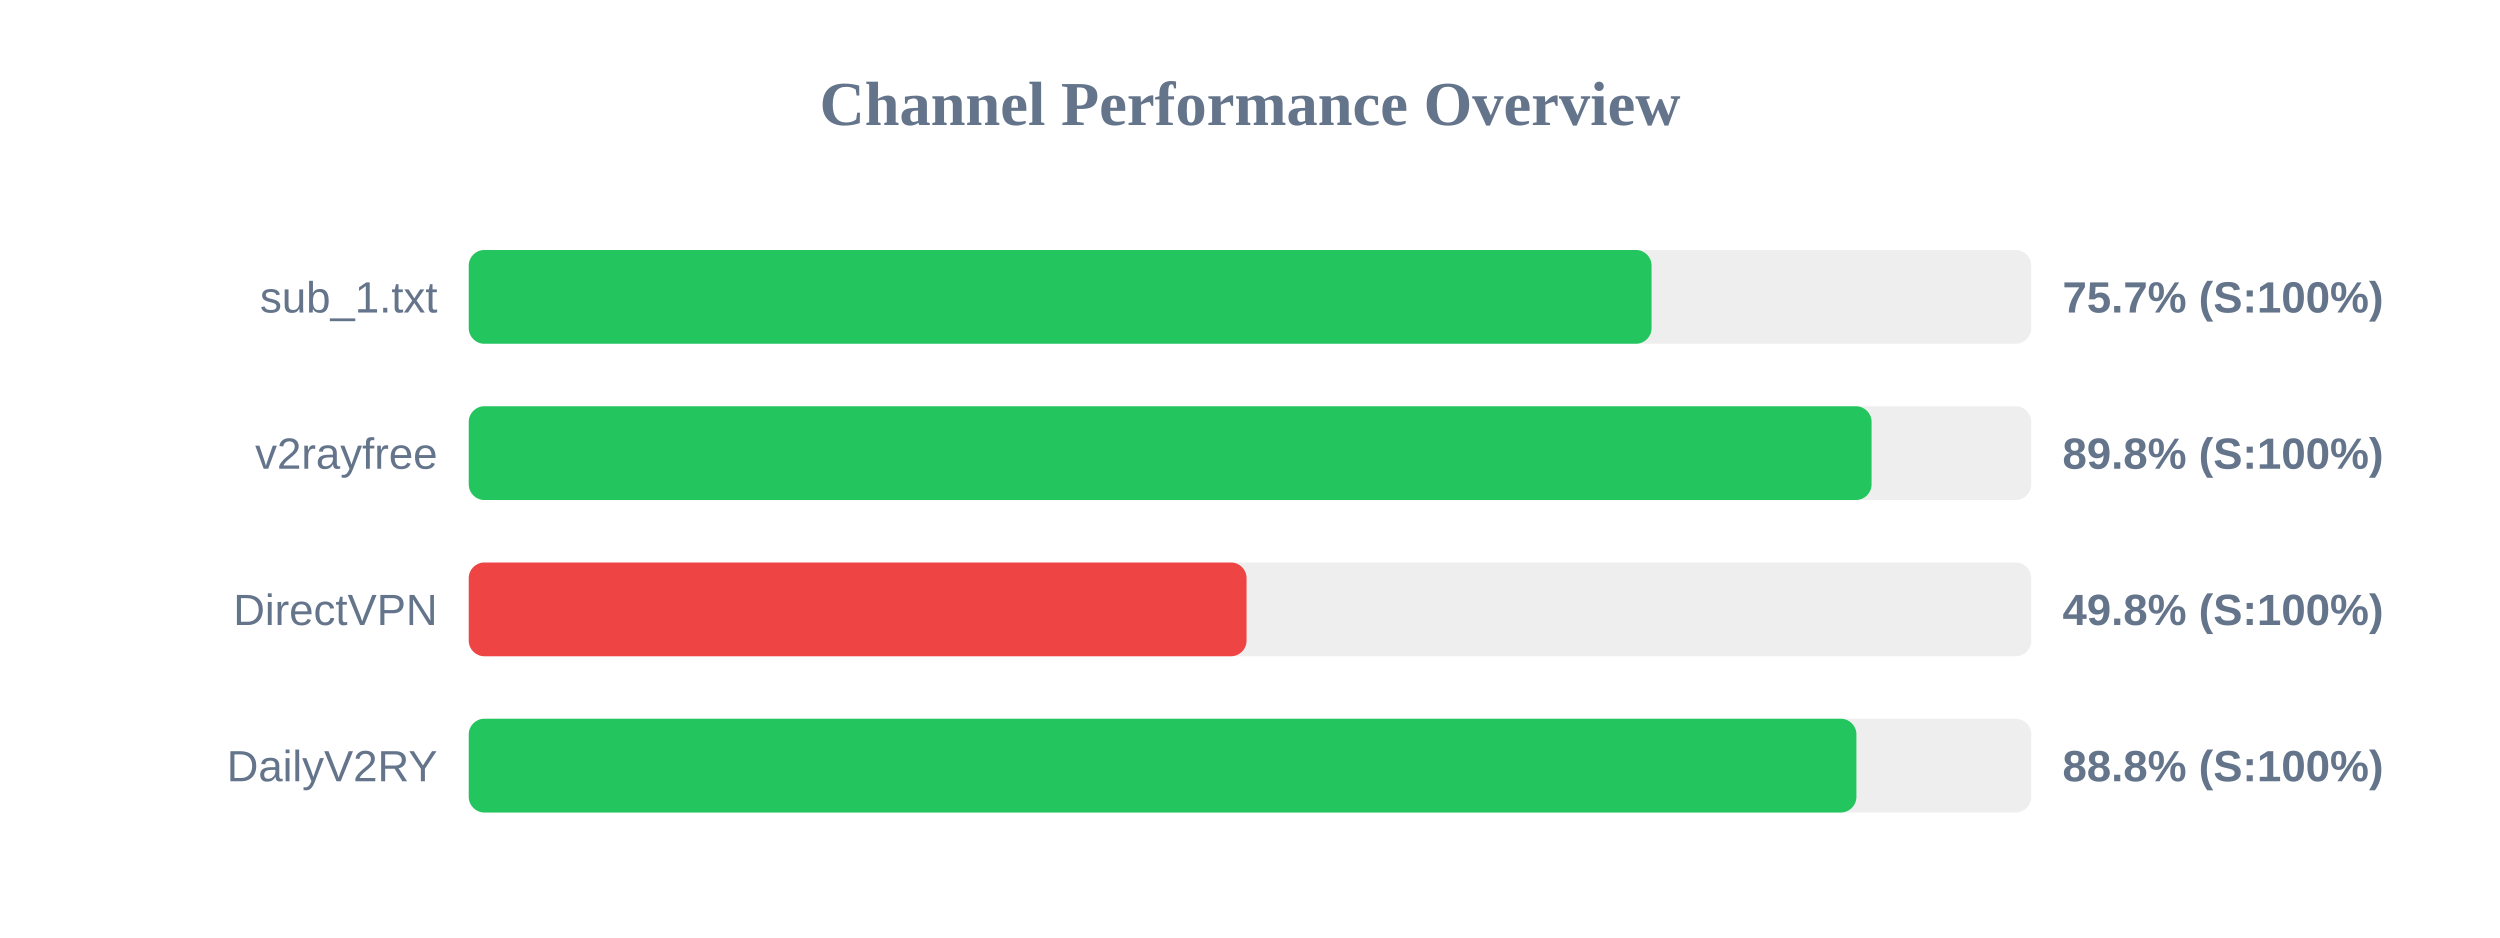
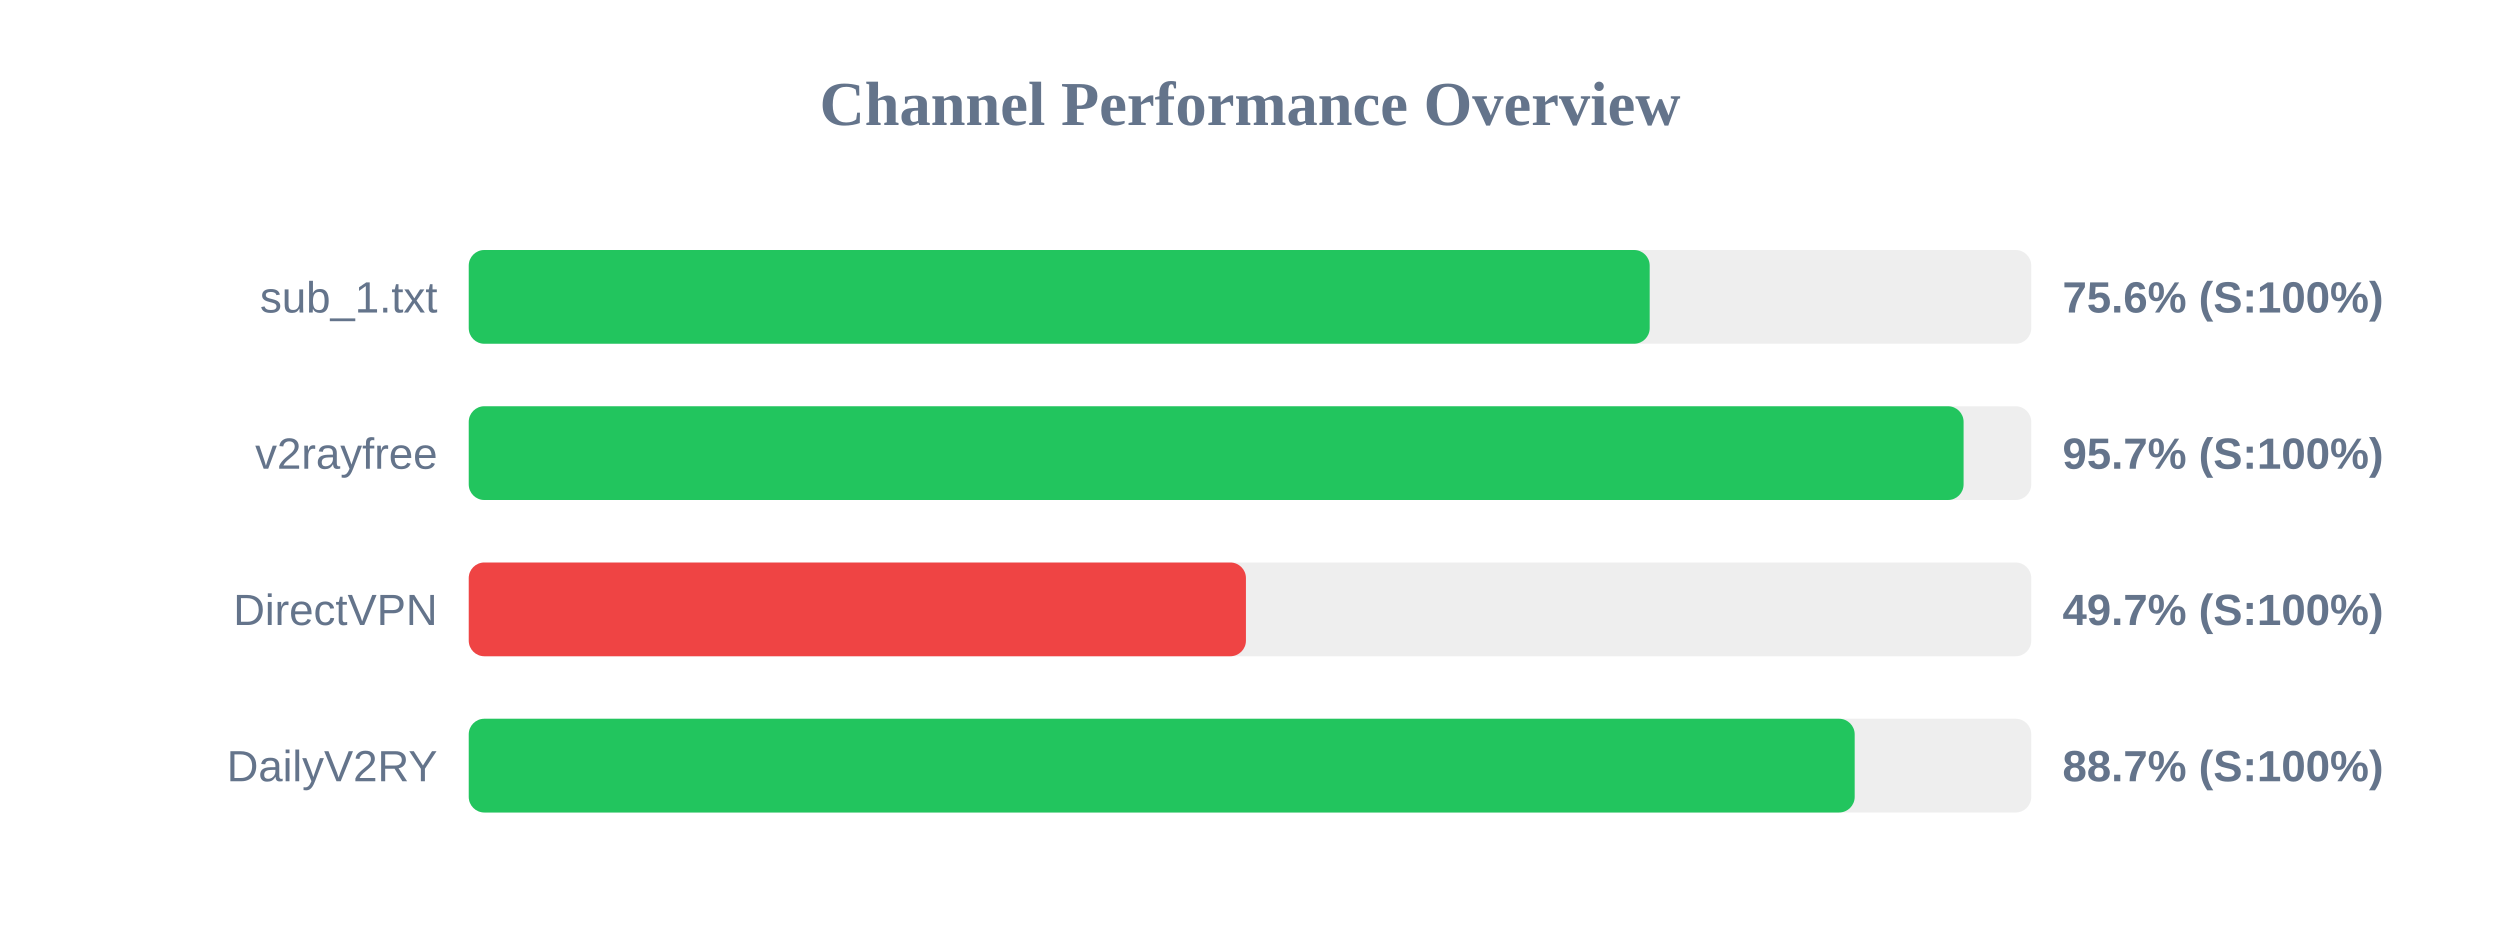
<svg xmlns="http://www.w3.org/2000/svg" width="800" height="300" version="1.1">
  <style>
        .row { font: 14px Arial; fill: #64748b; }
        .score { font: bold 14px Arial; fill: #64748b; }
    </style>
  <text x="400" y="40" text-anchor="middle" font-size="20px" font-weight="bold" fill="#64748b">Channel Performance Overview</text>
  <rect x="150" y="80" width="500" height="30" fill="#eee" rx="5" />
-   <rect x="150" y="80" width="378.5" height="30" fill="#22c55e" rx="5" />
+   <rect x="150" y="80" width="377.9" height="30" fill="#22c55e" rx="5" />
  <text x="140" y="100" text-anchor="end" class="row">sub_1.txt</text>
-   <text x="660" y="100" text-anchor="start" class="score">75.7% (S:100%)</text>
+   <text x="660" y="100" text-anchor="start" class="score">75.6% (S:100%)</text>
  <rect x="150" y="130" width="500" height="30" fill="#eee" rx="5" />
-   <rect x="150" y="130" width="448.9" height="30" fill="#22c55e" rx="5" />
+   <rect x="150" y="130" width="478.35" height="30" fill="#22c55e" rx="5" />
  <text x="140" y="150" text-anchor="end" class="row">v2rayfree</text>
-   <text x="660" y="150" text-anchor="start" class="score">89.8% (S:100%)</text>
+   <text x="660" y="150" text-anchor="start" class="score">95.7% (S:100%)</text>
  <rect x="150" y="180" width="500" height="30" fill="#eee" rx="5" />
-   <rect x="150" y="180" width="248.9" height="30" fill="#ef4444" rx="5" />
+   <rect x="150" y="180" width="248.7" height="30" fill="#ef4444" rx="5" />
  <text x="140" y="200" text-anchor="end" class="row">DirectVPN</text>
-   <text x="660" y="200" text-anchor="start" class="score">49.8% (S:100%)</text>
+   <text x="660" y="200" text-anchor="start" class="score">49.7% (S:100%)</text>
  <rect x="150" y="230" width="500" height="30" fill="#eee" rx="5" />
-   <rect x="150" y="230" width="444.05" height="30" fill="#22c55e" rx="5" />
+   <rect x="150" y="230" width="443.5" height="30" fill="#22c55e" rx="5" />
  <text x="140" y="250" text-anchor="end" class="row">DailyV2RY</text>
-   <text x="660" y="250" text-anchor="start" class="score">88.8% (S:100%)</text>
+   <text x="660" y="250" text-anchor="start" class="score">88.7% (S:100%)</text>
</svg>
